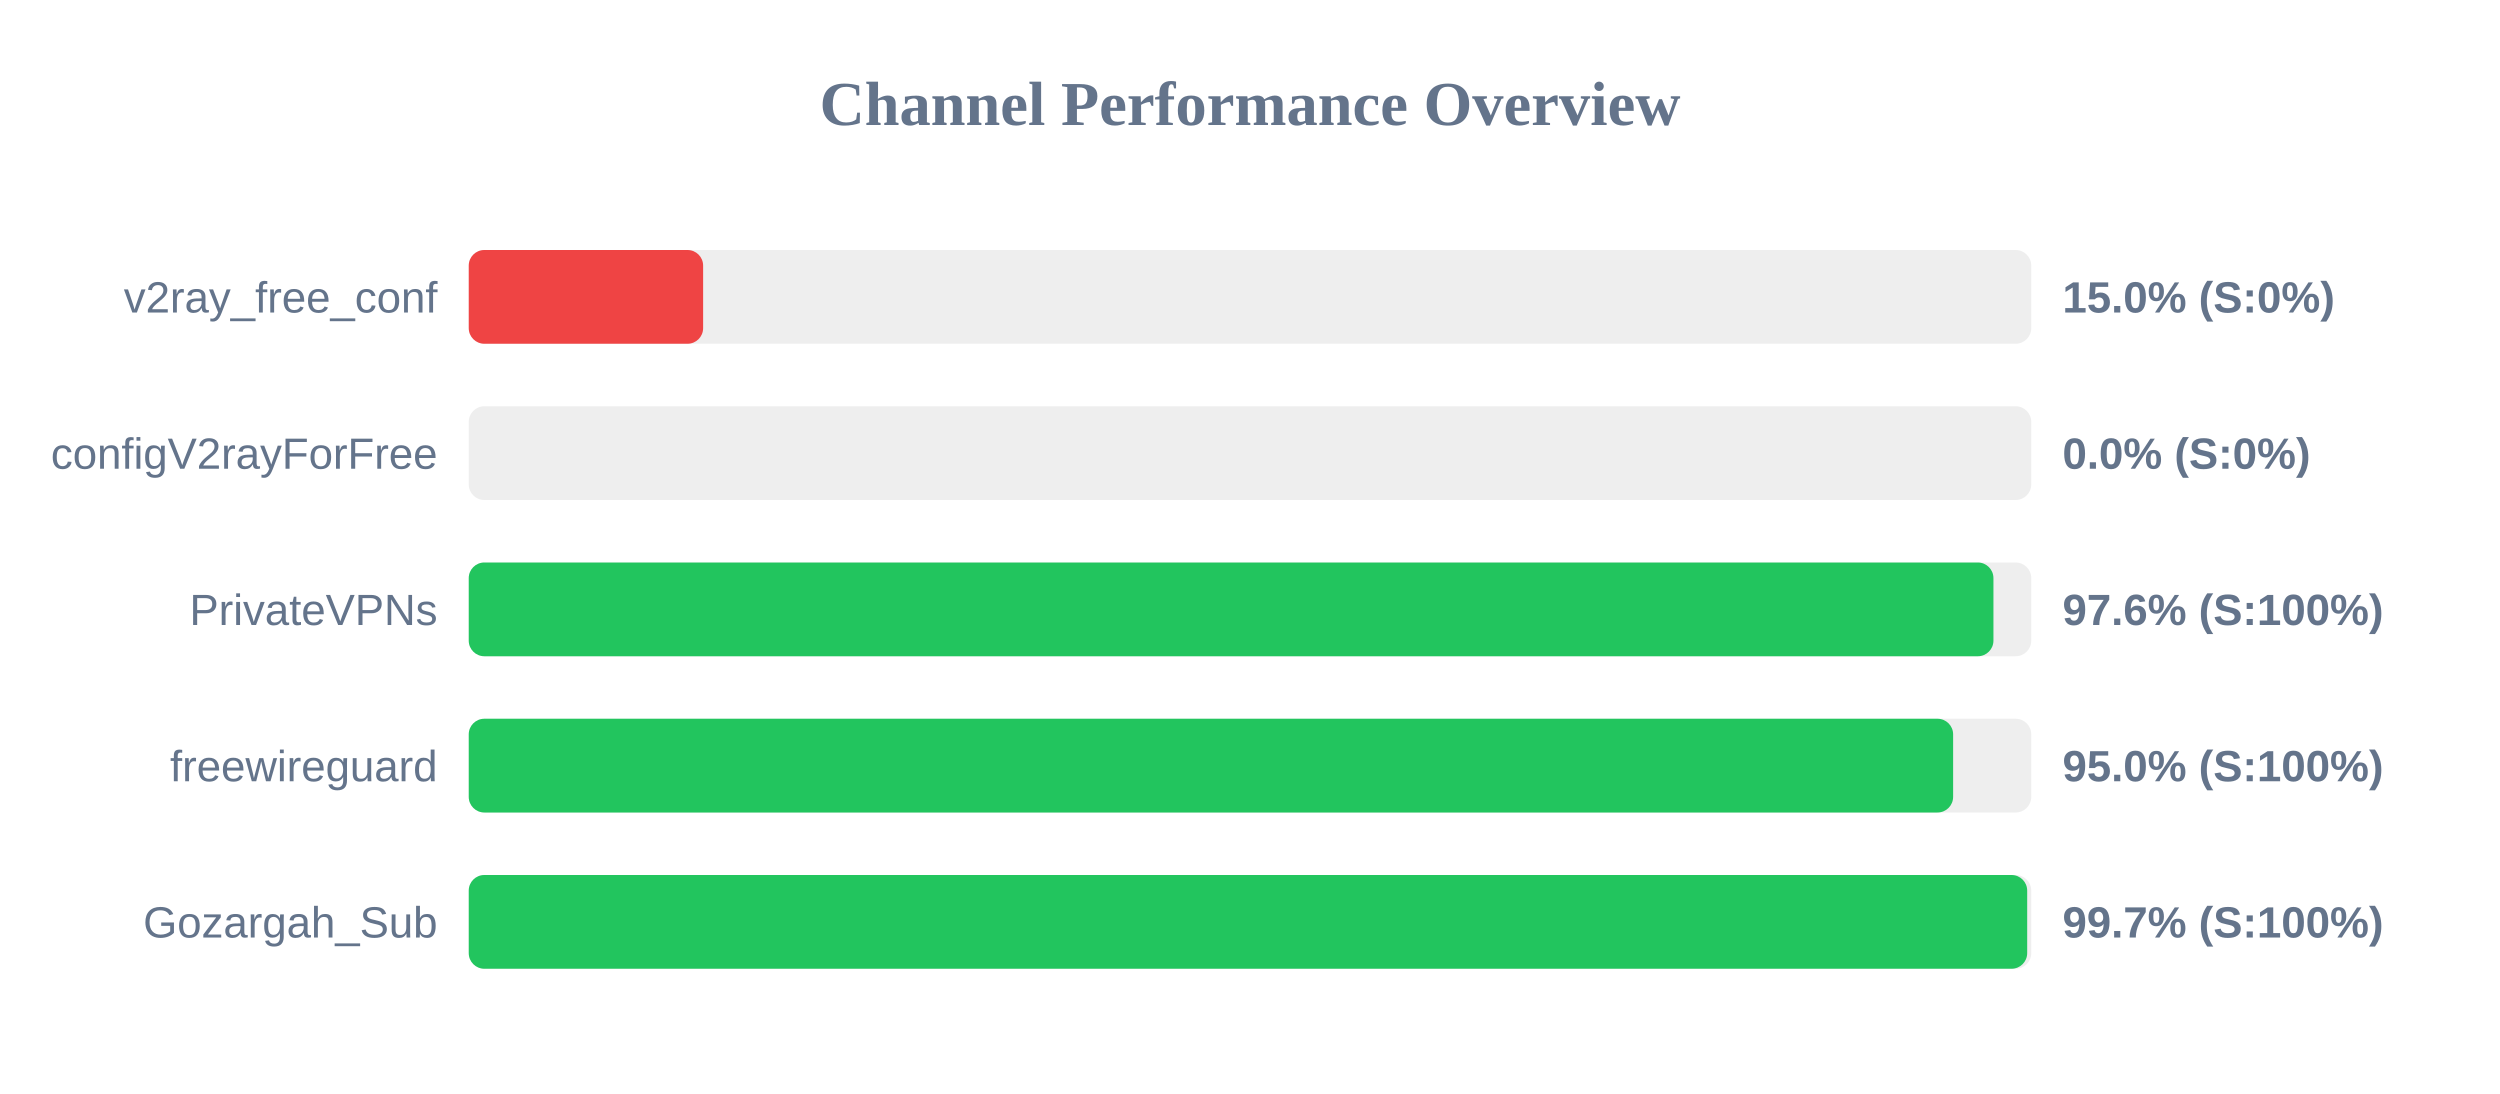
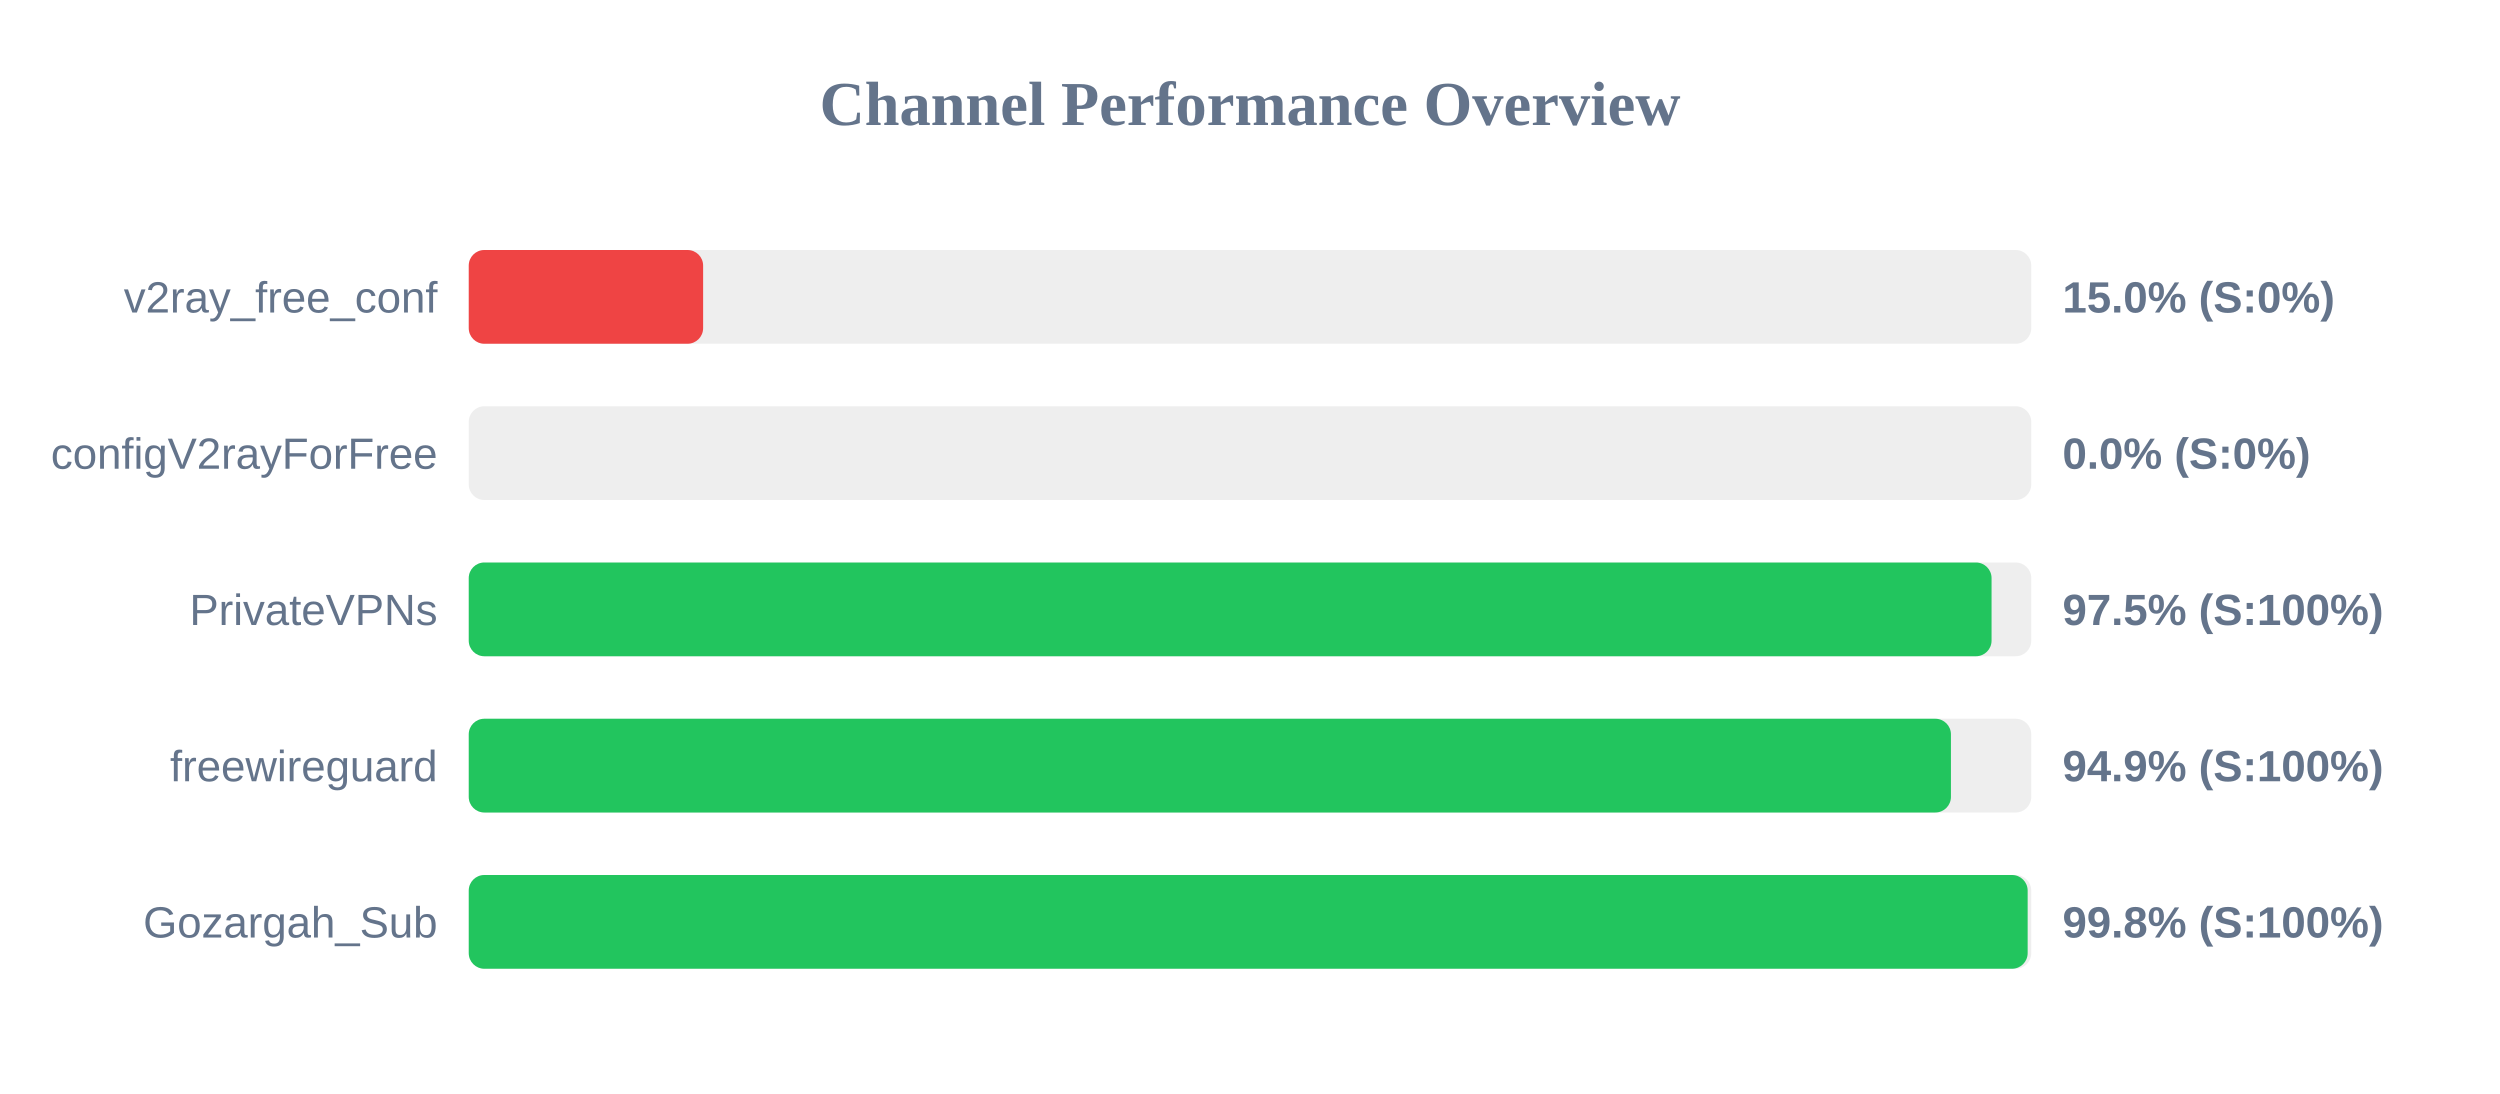
<svg xmlns="http://www.w3.org/2000/svg" width="800" height="350" version="1.1">
  <style>
        .row { font: 14px Arial; fill: #64748b; }
        .score { font: bold 14px Arial; fill: #64748b; }
    </style>
  <text x="400" y="40" text-anchor="middle" font-size="20px" font-weight="bold" fill="#64748b">Channel Performance Overview</text>
  <rect x="150" y="80" width="500" height="30" fill="#eee" rx="5" />
  <rect x="150" y="80" width="75.0" height="30" fill="#ef4444" rx="5" />
  <text x="140" y="100" text-anchor="end" class="row">v2ray_free_conf</text>
  <text x="660" y="100" text-anchor="start" class="score">15.0% (S:0%)</text>
  <rect x="150" y="130" width="500" height="30" fill="#eee" rx="5" />
  <rect x="150" y="130" width="0.0" height="30" fill="#ef4444" rx="5" />
  <text x="140" y="150" text-anchor="end" class="row">configV2rayForFree</text>
  <text x="660" y="150" text-anchor="start" class="score">0.0% (S:0%)</text>
  <rect x="150" y="180" width="500" height="30" fill="#eee" rx="5" />
-   <rect x="150" y="180" width="487.9" height="30" fill="#22c55e" rx="5" />
+   <rect x="150" y="180" width="487.3" height="30" fill="#22c55e" rx="5" />
  <text x="140" y="200" text-anchor="end" class="row">PrivateVPNs</text>
-   <text x="660" y="200" text-anchor="start" class="score">97.6% (S:100%)</text>
+   <text x="660" y="200" text-anchor="start" class="score">97.5% (S:100%)</text>
  <rect x="150" y="230" width="500" height="30" fill="#eee" rx="5" />
-   <rect x="150" y="230" width="475.0" height="30" fill="#22c55e" rx="5" />
+   <rect x="150" y="230" width="474.3" height="30" fill="#22c55e" rx="5" />
  <text x="140" y="250" text-anchor="end" class="row">freewireguard</text>
-   <text x="660" y="250" text-anchor="start" class="score">95.0% (S:100%)</text>
+   <text x="660" y="250" text-anchor="start" class="score">94.9% (S:100%)</text>
  <rect x="150" y="280" width="500" height="30" fill="#eee" rx="5" />
-   <rect x="150" y="280" width="498.7" height="30" fill="#22c55e" rx="5" />
+   <rect x="150" y="280" width="498.85" height="30" fill="#22c55e" rx="5" />
  <text x="140" y="300" text-anchor="end" class="row">Gozargah_Sub</text>
-   <text x="660" y="300" text-anchor="start" class="score">99.7% (S:100%)</text>
+   <text x="660" y="300" text-anchor="start" class="score">99.8% (S:100%)</text>
</svg>
